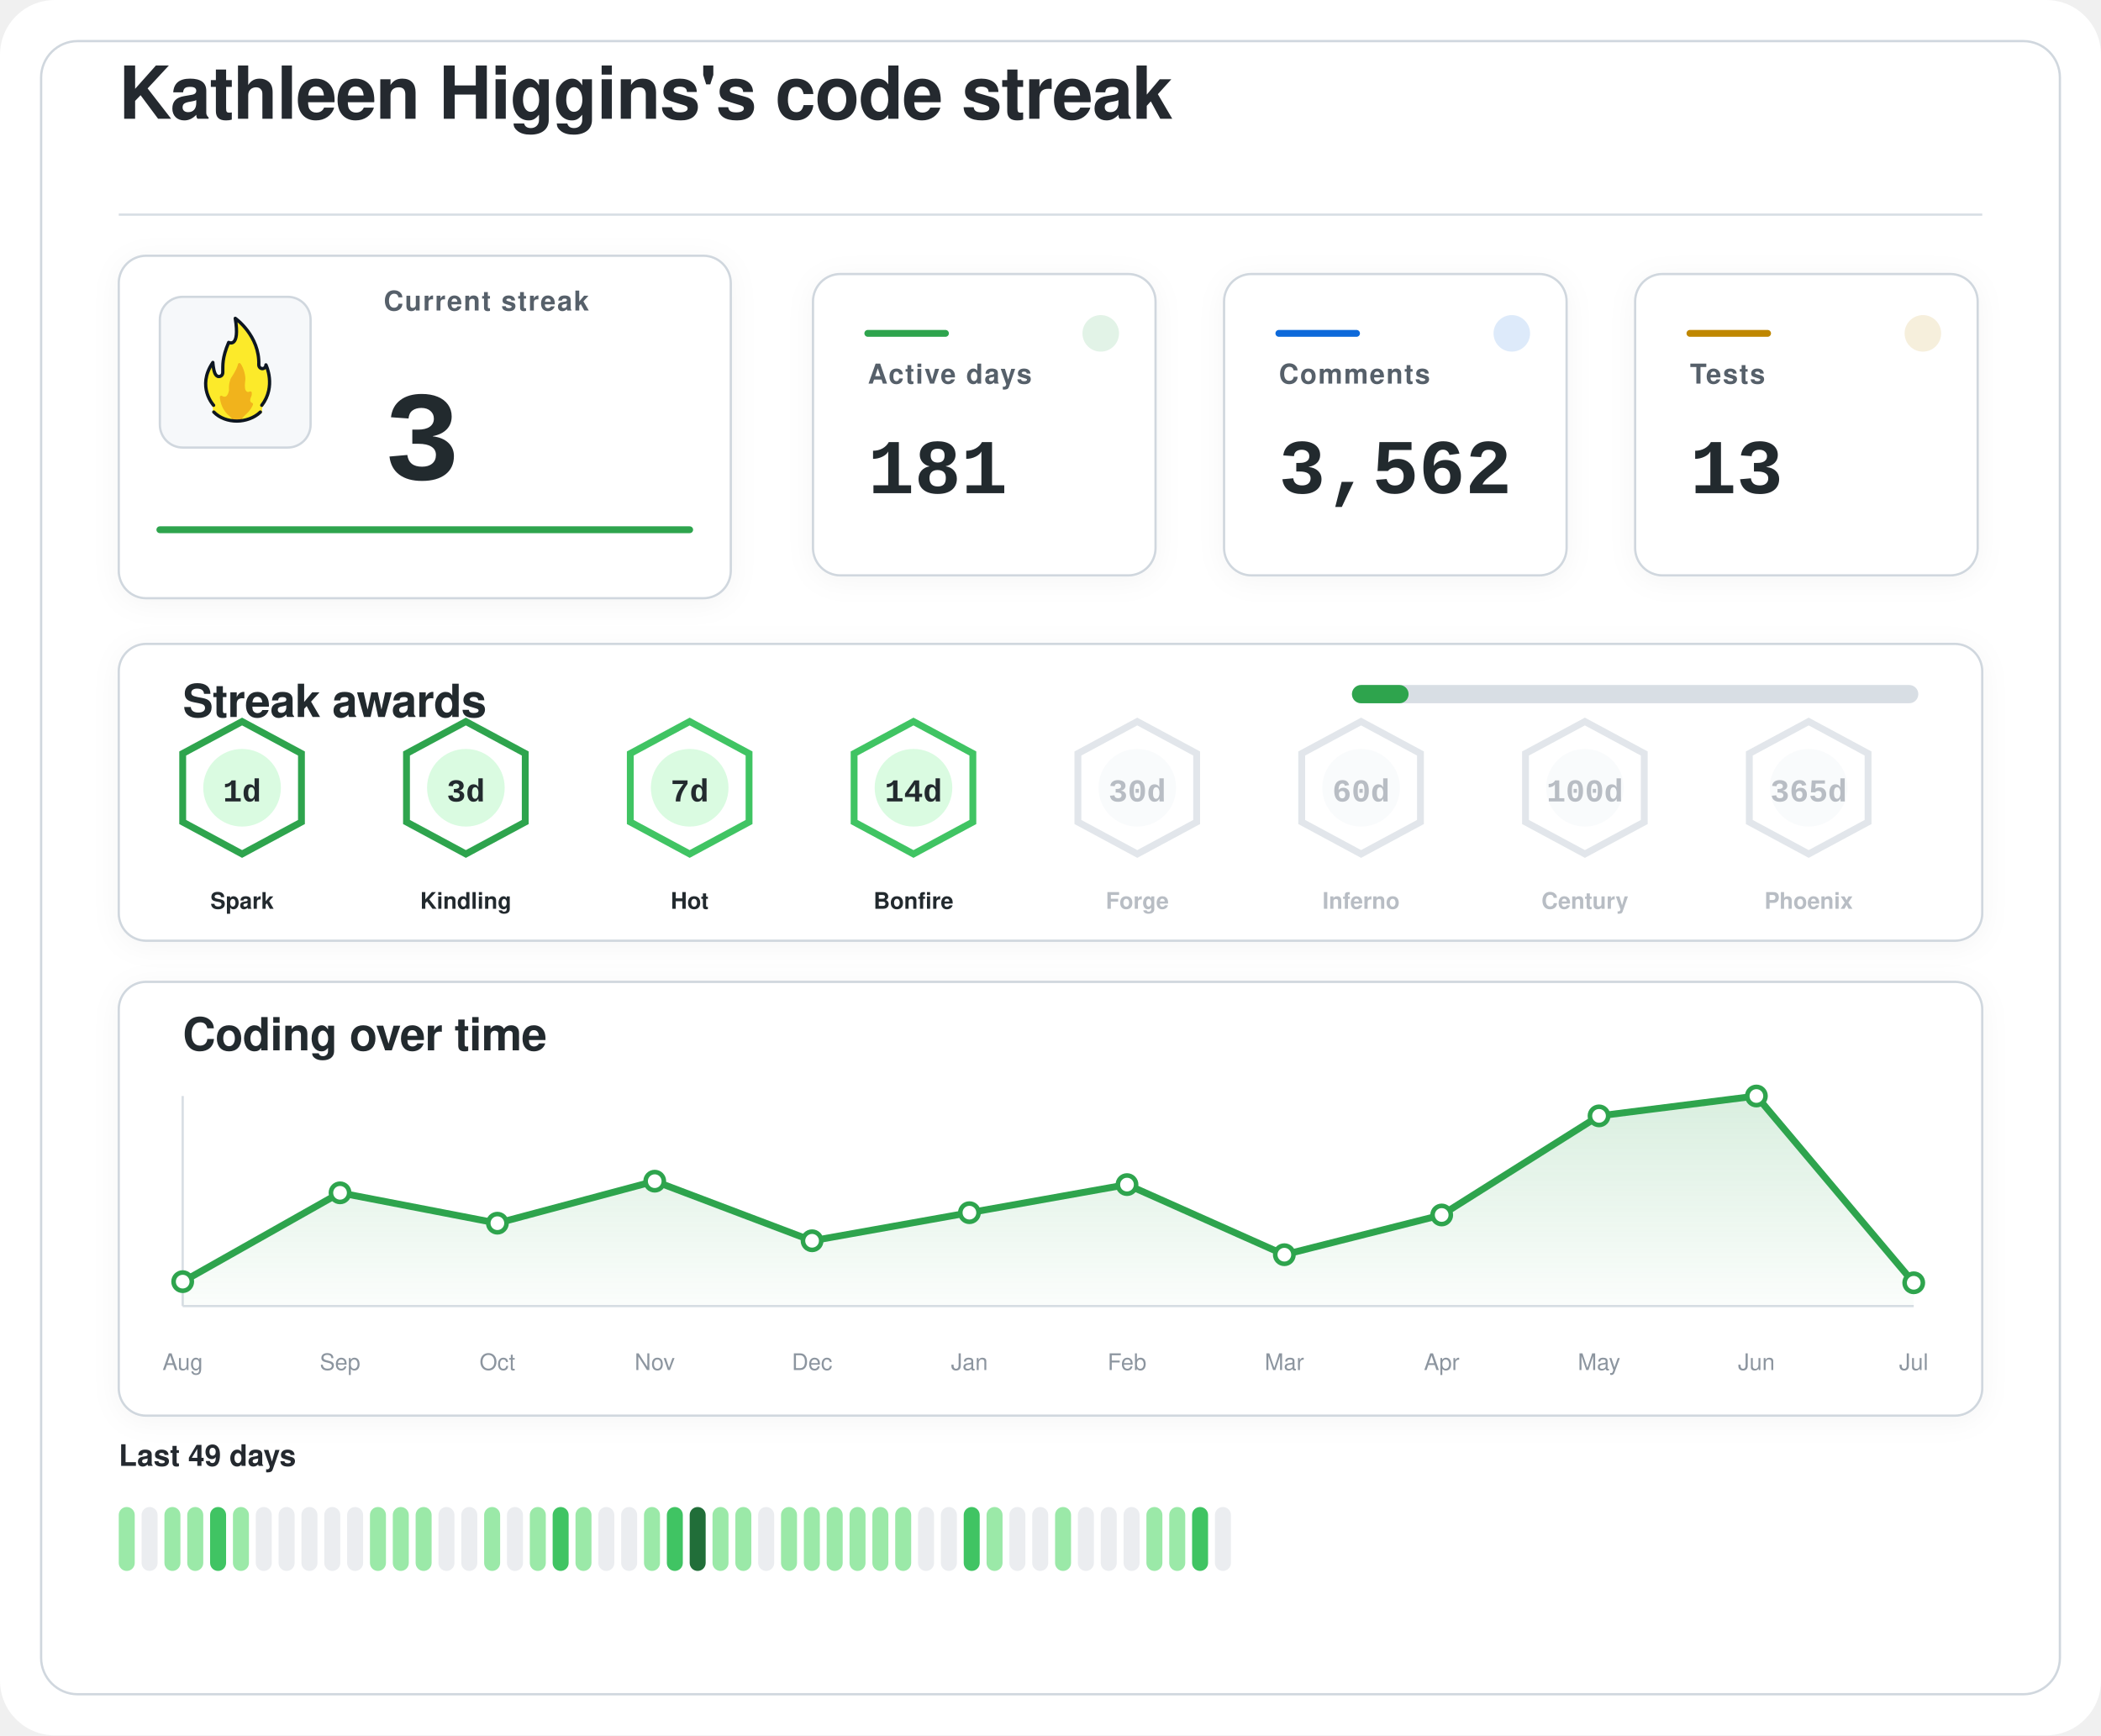
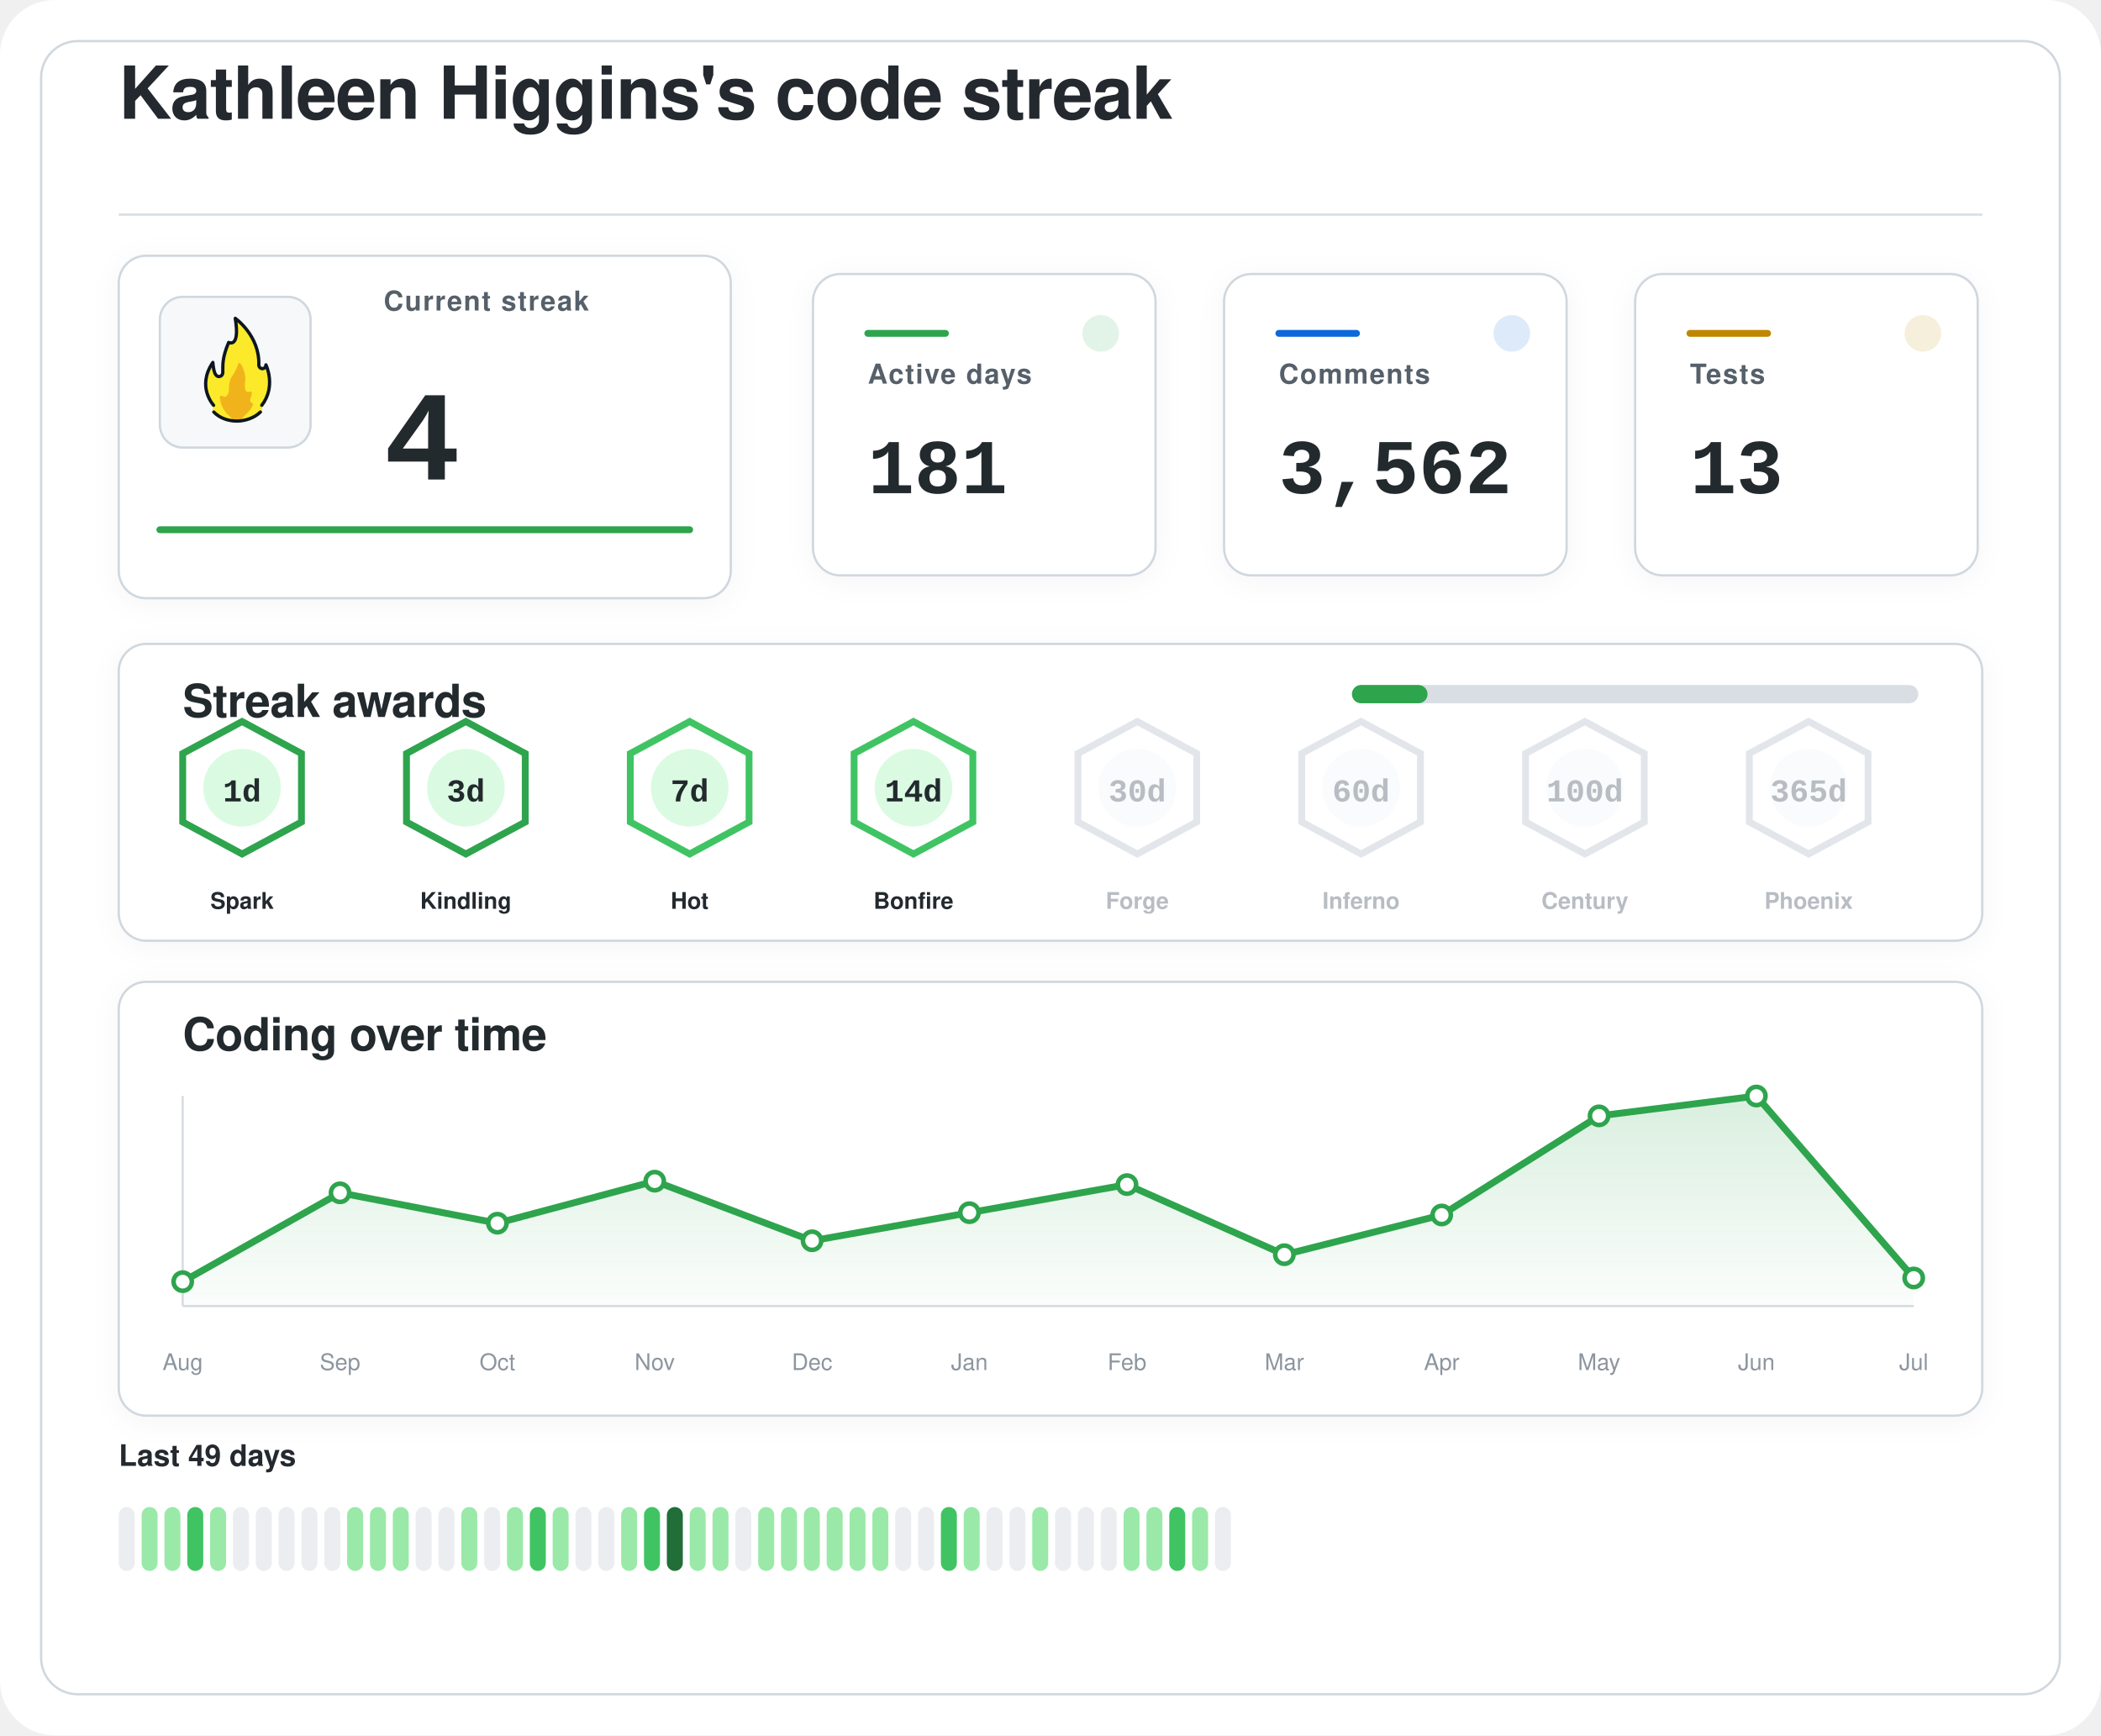
<svg xmlns="http://www.w3.org/2000/svg" width="920" height="760" viewBox="0 0 920 760" role="img" aria-labelledby="title desc">
  <defs>
    <filter id="softShadow" x="-20%" y="-20%" width="140%" height="140%">
      <feDropShadow dx="0" dy="2" stdDeviation="6" flood-color="#1f2328" flood-opacity="0.04" />
    </filter>
    <linearGradient id="chartWash" x1="0%" y1="0%" x2="0%" y2="100%">
      <stop offset="0%" stop-color="#2da44e" stop-opacity="0.18" />
      <stop offset="100%" stop-color="#2da44e" stop-opacity="0.02" />
    </linearGradient>
  </defs>
  <rect width="920" height="760" rx="24" fill="#ffffff" />
  <rect x="18" y="18" width="884" height="724" rx="16" fill="#ffffff" stroke="#d0d7de" stroke-width="1" />
  <g transform="translate(52 52)">
    <text x="0" y="0" fill="#24292f" font-family="-apple-system, BlinkMacSystemFont, 'Segoe UI', Helvetica, Arial, sans-serif" font-size="32" font-weight="600" letter-spacing="-0.4">
    Kathleen Higgins's code streak
  </text>
    <line x1="0" y1="42" x2="816" y2="42" stroke="#d8dee4" stroke-width="1" />
  </g>
  <g filter="url(#softShadow)">
    <rect x="52" y="112" width="268" height="150" rx="12" fill="#ffffff" stroke="#d0d7de" stroke-width="1" />
    <rect x="70" y="130" width="66" height="66" rx="10" fill="#f6f8fa" stroke="#d0d7de" stroke-width="1" />
    <g transform="translate(78 136) scale(0.7222)">
      <path fill="#FCEA2B" d="M51.334,58.302c7.563-9.789,4.032-21.872,2.446-25.569c-0.18-0.419-0.93-0.557-0.982-0.101c-0.122,1.08-0.406,2.361-2.004,1.974c-0.82-0.199-1.348-0.556-1.348-1.88c0.511-15.049-10.511-25.297-14.346-28.536c-0.51-0.431-1.267,0.029-1.159,0.704c2.456,15.335-1.608,14.285-3.099,13.819c-0.259-0.081-0.541,0.055-0.66,0.307c-4.588,9.701-3.411,14.265-3.519,17.445c0,0.257,0,0.687,0,0.958c0,1.746-1.415,2.582-2.561,2.071c-2.054-0.916-2.405-6.373-2.413-7.824c-0.004-0.683-0.809-0.879-1.202-0.332c-8.805,12.267-2.325,23.197-0.082,26.317c0.646,0.898,0.902,2.075,0.535,3.13c-0.041,0.118-0.09,0.235-0.146,0.349c-0.399,0.798,0.671,1.4,0.671,1.4c1.315,1.234,5.465,5.181,14.282,5.181c7.134-0,11.948-3.059,13.83-4.725c0.883-0.781,1.276-0.859,1.273-1.683C50.846,60.324,50.824,58.807,51.334,58.302" />
      <path fill="#F1B31C" d="M36.294,32.558c-0.295,1.461-1.32,4.002-4.207,8.35c-0.059,0.106-0.117,0.21-0.176,0.317c-0.309,0.689-1.355,3.341-1.062,7.051c-0,0.002-0.573,4.337-2.977,3.976c-0.509-0.077-0.921-0.251-1.254-0.477c-0.611-0.416-1.423,0.108-1.349,0.853c0.32,3.192,1.603,8.082,6.153,11.672c0,0,1.283,1.06,1.442,1.975c0.005,0.03,0.029,0.051,0.059,0.051l5.274,0c0.183,0,0.208-0.024,0.213-0.059c0.036-0.24,0.364-1.25,3.202-3.773c1.997-1.775,3.165-3.898,3.742-5.348c0.205-0.514-0.101-1.117-0.639-1.207c-0.344-0.057-0.713-0.36-1.013-1.184c-0.006-0.024-0.217-0.838,0.601-2.559c0.381-0.801,0.424-1.665,0.36-2.365c-0.058-0.632-0.723-0.998-1.282-0.716c-0.784,0.397-1.869,0.53-2.599-1.075c0,0-0.658-1.566-0.086-5.452c0.437-2.966-1.011-7.862-2.828-10.375C37.419,31.589,36.446,31.803,36.294,32.558z" />
      <path fill="none" stroke="#101820" stroke-linecap="round" stroke-linejoin="round" stroke-width="2" d="M21.63,61.556c3.479,3.611,8.67,5.475,13.992,5.475c5.055,0,10.708-1.962,14.241-5.468" />
      <path fill="none" stroke="#101820" stroke-linecap="round" stroke-linejoin="round" stroke-width="2" d="M21.511,57.456c0,0-10.532-11.201-0.455-25.979c0,0,0.197,4.059,1.255,6.582c0.483,1.036,1.212,1.957,2.349,1.957c1.335,0,2.418-0.897,2.418-2.571c0-0.26,0-0.672,0-0.918c0.105-3.1-0.525-7.666,3.571-17.19c0,0,7.037,3.784,3.991-14.612c0,0,14.88,10.442,14.276,28.217c0,1.269,0.968,2.298,2.162,2.298s2.162-1.029,2.162-2.298c0.075,0.134,6.322,13.078-2.514,24.515" />
    </g>
    <text x="168" y="136" fill="#57606a" font-family="-apple-system, BlinkMacSystemFont, 'Segoe UI', Helvetica, Arial, sans-serif" font-size="12" font-weight="600" letter-spacing="0.6">
    Current streak
  </text>
    <text x="168" y="210" fill="#24292f" font-family="ui-monospace, SFMono-Regular, 'SF Mono', Consolas, 'Liberation Mono', Menlo, monospace" font-size="56" font-weight="700">
-     3
+     4
  </text>
    <line x1="70" y1="232" x2="302" y2="232" stroke="#2da44e" stroke-width="3" stroke-linecap="round" />
  </g>
  <g filter="url(#softShadow)">
    <rect x="356" y="120" width="150" height="132" rx="12" fill="#ffffff" stroke="#d0d7de" stroke-width="1" />
    <circle cx="482" cy="146" r="8" fill="#2da44e" opacity="0.14" />
    <line x1="380" y1="146" x2="414" y2="146" stroke="#2da44e" stroke-width="3" stroke-linecap="round" />
    <text x="380" y="168" fill="#57606a" font-family="-apple-system, BlinkMacSystemFont, 'Segoe UI', Helvetica, Arial, sans-serif" font-size="12" font-weight="600" letter-spacing="0.6">
    Active days
  </text>
    <text x="380" y="216" fill="#24292f" font-family="ui-monospace, SFMono-Regular, 'SF Mono', Consolas, 'Liberation Mono', Menlo, monospace" font-size="34" font-weight="700">
    181
  </text>
  </g>
  <g filter="url(#softShadow)">
    <rect x="536" y="120" width="150" height="132" rx="12" fill="#ffffff" stroke="#d0d7de" stroke-width="1" />
    <circle cx="662" cy="146" r="8" fill="#0969da" opacity="0.14" />
    <line x1="560" y1="146" x2="594" y2="146" stroke="#0969da" stroke-width="3" stroke-linecap="round" />
    <text x="560" y="168" fill="#57606a" font-family="-apple-system, BlinkMacSystemFont, 'Segoe UI', Helvetica, Arial, sans-serif" font-size="12" font-weight="600" letter-spacing="0.6">
    Comments
  </text>
    <text x="560" y="216" fill="#24292f" font-family="ui-monospace, SFMono-Regular, 'SF Mono', Consolas, 'Liberation Mono', Menlo, monospace" font-size="34" font-weight="700">
    3,562
  </text>
  </g>
  <g filter="url(#softShadow)">
    <rect x="716" y="120" width="150" height="132" rx="12" fill="#ffffff" stroke="#d0d7de" stroke-width="1" />
    <circle cx="842" cy="146" r="8" fill="#bf8700" opacity="0.14" />
    <line x1="740" y1="146" x2="774" y2="146" stroke="#bf8700" stroke-width="3" stroke-linecap="round" />
    <text x="740" y="168" fill="#57606a" font-family="-apple-system, BlinkMacSystemFont, 'Segoe UI', Helvetica, Arial, sans-serif" font-size="12" font-weight="600" letter-spacing="0.6">
    Tests
  </text>
    <text x="740" y="216" fill="#24292f" font-family="ui-monospace, SFMono-Regular, 'SF Mono', Consolas, 'Liberation Mono', Menlo, monospace" font-size="34" font-weight="700">
    13
  </text>
  </g>
  <g filter="url(#softShadow)">
    <rect x="52" y="282" width="816" height="130" rx="12" fill="#ffffff" stroke="#d0d7de" stroke-width="1" />
    <text x="80" y="314" fill="#24292f" font-family="-apple-system, BlinkMacSystemFont, 'Segoe UI', Helvetica, Arial, sans-serif" font-size="20" font-weight="600" letter-spacing="-0.2">
    Streak awards
  </text>
    <rect x="592" y="300" width="248" height="8" rx="4" fill="#d8dee4" />
-     <rect x="592" y="300" width="24.8" height="8" rx="4" fill="#2da44e" />
+     <rect x="592" y="300" width="33.1" height="8" rx="4" fill="#2da44e" />
    <g opacity="1">
      <path d="M106 316 L132 330 L132 360 L106 374 L80 360 L80 330 Z" fill="#ffffff" stroke="#2da44e" stroke-width="3" />
      <circle cx="106" cy="345" r="17" fill="#dafbe1" />
      <text x="106" y="351" text-anchor="middle" fill="#24292f" font-family="ui-monospace, SFMono-Regular, 'SF Mono', Consolas, 'Liberation Mono', Menlo, monospace" font-size="14" font-weight="800">
    1d
  </text>
      <text x="106" y="398" text-anchor="middle" fill="#24292f" font-family="-apple-system, BlinkMacSystemFont, 'Segoe UI', Helvetica, Arial, sans-serif" font-size="10" font-weight="700">
    Spark
  </text>
    </g>
    <g opacity="1">
      <path d="M204 316 L230 330 L230 360 L204 374 L178 360 L178 330 Z" fill="#ffffff" stroke="#2da44e" stroke-width="3" />
      <circle cx="204" cy="345" r="17" fill="#dafbe1" />
      <text x="204" y="351" text-anchor="middle" fill="#24292f" font-family="ui-monospace, SFMono-Regular, 'SF Mono', Consolas, 'Liberation Mono', Menlo, monospace" font-size="14" font-weight="800">
    3d
  </text>
      <text x="204" y="398" text-anchor="middle" fill="#24292f" font-family="-apple-system, BlinkMacSystemFont, 'Segoe UI', Helvetica, Arial, sans-serif" font-size="10" font-weight="700">
    Kindling
  </text>
    </g>
    <g opacity="1">
      <path d="M302 316 L328 330 L328 360 L302 374 L276 360 L276 330 Z" fill="#ffffff" stroke="#40c463" stroke-width="3" />
      <circle cx="302" cy="345" r="17" fill="#dafbe1" />
      <text x="302" y="351" text-anchor="middle" fill="#24292f" font-family="ui-monospace, SFMono-Regular, 'SF Mono', Consolas, 'Liberation Mono', Menlo, monospace" font-size="14" font-weight="800">
    7d
  </text>
      <text x="302" y="398" text-anchor="middle" fill="#24292f" font-family="-apple-system, BlinkMacSystemFont, 'Segoe UI', Helvetica, Arial, sans-serif" font-size="10" font-weight="700">
    Hot
  </text>
    </g>
    <g opacity="1">
      <path d="M400 316 L426 330 L426 360 L400 374 L374 360 L374 330 Z" fill="#ffffff" stroke="#40c463" stroke-width="3" />
      <circle cx="400" cy="345" r="17" fill="#dafbe1" />
      <text x="400" y="351" text-anchor="middle" fill="#24292f" font-family="ui-monospace, SFMono-Regular, 'SF Mono', Consolas, 'Liberation Mono', Menlo, monospace" font-size="14" font-weight="800">
    14d
  </text>
      <text x="400" y="398" text-anchor="middle" fill="#24292f" font-family="-apple-system, BlinkMacSystemFont, 'Segoe UI', Helvetica, Arial, sans-serif" font-size="10" font-weight="700">
    Bonfire
  </text>
    </g>
    <g opacity="0.62">
      <path d="M498 316 L524 330 L524 360 L498 374 L472 360 L472 330 Z" fill="#ffffff" stroke="#d0d7de" stroke-width="3" />
      <circle cx="498" cy="345" r="17" fill="#f6f8fa" />
      <text x="498" y="351" text-anchor="middle" fill="#8c959f" font-family="ui-monospace, SFMono-Regular, 'SF Mono', Consolas, 'Liberation Mono', Menlo, monospace" font-size="14" font-weight="800">
    30d
  </text>
      <text x="498" y="398" text-anchor="middle" fill="#8c959f" font-family="-apple-system, BlinkMacSystemFont, 'Segoe UI', Helvetica, Arial, sans-serif" font-size="10" font-weight="700">
    Forge
  </text>
    </g>
    <g opacity="0.62">
      <path d="M596 316 L622 330 L622 360 L596 374 L570 360 L570 330 Z" fill="#ffffff" stroke="#d0d7de" stroke-width="3" />
      <circle cx="596" cy="345" r="17" fill="#f6f8fa" />
      <text x="596" y="351" text-anchor="middle" fill="#8c959f" font-family="ui-monospace, SFMono-Regular, 'SF Mono', Consolas, 'Liberation Mono', Menlo, monospace" font-size="14" font-weight="800">
    60d
  </text>
      <text x="596" y="398" text-anchor="middle" fill="#8c959f" font-family="-apple-system, BlinkMacSystemFont, 'Segoe UI', Helvetica, Arial, sans-serif" font-size="10" font-weight="700">
    Inferno
  </text>
    </g>
    <g opacity="0.62">
      <path d="M694 316 L720 330 L720 360 L694 374 L668 360 L668 330 Z" fill="#ffffff" stroke="#d0d7de" stroke-width="3" />
      <circle cx="694" cy="345" r="17" fill="#f6f8fa" />
      <text x="694" y="351" text-anchor="middle" fill="#8c959f" font-family="ui-monospace, SFMono-Regular, 'SF Mono', Consolas, 'Liberation Mono', Menlo, monospace" font-size="14" font-weight="800">
    100d
  </text>
      <text x="694" y="398" text-anchor="middle" fill="#8c959f" font-family="-apple-system, BlinkMacSystemFont, 'Segoe UI', Helvetica, Arial, sans-serif" font-size="10" font-weight="700">
    Century
  </text>
    </g>
    <g opacity="0.62">
      <path d="M792 316 L818 330 L818 360 L792 374 L766 360 L766 330 Z" fill="#ffffff" stroke="#d0d7de" stroke-width="3" />
      <circle cx="792" cy="345" r="17" fill="#f6f8fa" />
      <text x="792" y="351" text-anchor="middle" fill="#8c959f" font-family="ui-monospace, SFMono-Regular, 'SF Mono', Consolas, 'Liberation Mono', Menlo, monospace" font-size="14" font-weight="800">
    365d
  </text>
      <text x="792" y="398" text-anchor="middle" fill="#8c959f" font-family="-apple-system, BlinkMacSystemFont, 'Segoe UI', Helvetica, Arial, sans-serif" font-size="10" font-weight="700">
    Phoenix
  </text>
    </g>
  </g>
  <g filter="url(#softShadow)">
    <rect x="52" y="430" width="816" height="190" rx="12" fill="#ffffff" stroke="#d0d7de" stroke-width="1" />
    <text x="80" y="460" fill="#24292f" font-family="-apple-system, BlinkMacSystemFont, 'Segoe UI', Helvetica, Arial, sans-serif" font-size="20" font-weight="600" letter-spacing="-0.2">
    Coding over time
  </text>
    <line x1="80" y1="572" x2="838" y2="572" stroke="#d8dee4" stroke-width="1" />
    <line x1="80" y1="480" x2="80" y2="572" stroke="#d8dee4" stroke-width="1" />
-     <path d="M 80,572 L 80.0,561.3 L 148.9,522.4 L 217.8,535.7 L 286.7,517.3 L 355.6,543.4 L 424.5,531.1 L 493.5,518.8 L 562.4,549.5 L 631.3,532.1 L 700.2,488.7 L 769.1,480.0 L 838.0,561.8 L 838,572 Z" fill="url(#chartWash)" />
-     <polyline points="80.0,561.3 148.9,522.4 217.8,535.7 286.7,517.3 355.6,543.4 424.5,531.1 493.5,518.8 562.4,549.5 631.3,532.1 700.2,488.7 769.1,480.0 838.0,561.8" fill="none" stroke="#2da44e" stroke-width="3" stroke-linecap="round" stroke-linejoin="round" />
+     <path d="M 80,572 L 80.0,561.3 L 148.9,522.4 L 217.8,535.7 L 286.7,517.3 L 355.6,543.4 L 424.5,531.1 L 493.5,518.8 L 562.4,549.5 L 631.3,532.1 L 700.2,488.7 L 769.1,480.0 L 838.0,559.7 L 838,572 Z" fill="url(#chartWash)" />
+     <polyline points="80.0,561.3 148.9,522.4 217.8,535.7 286.7,517.3 355.6,543.4 424.5,531.1 493.5,518.8 562.4,549.5 631.3,532.1 700.2,488.7 769.1,480.0 838.0,559.7" fill="none" stroke="#2da44e" stroke-width="3" stroke-linecap="round" stroke-linejoin="round" />
    <circle cx="80.0" cy="561.3" r="4" fill="#ffffff" stroke="#2da44e" stroke-width="2" />
    <circle cx="148.9" cy="522.4" r="4" fill="#ffffff" stroke="#2da44e" stroke-width="2" />
    <circle cx="217.8" cy="535.7" r="4" fill="#ffffff" stroke="#2da44e" stroke-width="2" />
    <circle cx="286.7" cy="517.3" r="4" fill="#ffffff" stroke="#2da44e" stroke-width="2" />
    <circle cx="355.6" cy="543.4" r="4" fill="#ffffff" stroke="#2da44e" stroke-width="2" />
    <circle cx="424.5" cy="531.1" r="4" fill="#ffffff" stroke="#2da44e" stroke-width="2" />
    <circle cx="493.5" cy="518.8" r="4" fill="#ffffff" stroke="#2da44e" stroke-width="2" />
    <circle cx="562.4" cy="549.5" r="4" fill="#ffffff" stroke="#2da44e" stroke-width="2" />
    <circle cx="631.3" cy="532.1" r="4" fill="#ffffff" stroke="#2da44e" stroke-width="2" />
    <circle cx="700.2" cy="488.7" r="4" fill="#ffffff" stroke="#2da44e" stroke-width="2" />
    <circle cx="769.1" cy="480.0" r="4" fill="#ffffff" stroke="#2da44e" stroke-width="2" />
-     <circle cx="838.0" cy="561.8" r="4" fill="#ffffff" stroke="#2da44e" stroke-width="2" />
+     <circle cx="838.0" cy="559.7" r="4" fill="#ffffff" stroke="#2da44e" stroke-width="2" />
    <text x="80.0" y="600" text-anchor="middle" fill="#8c959f" font-family="-apple-system, BlinkMacSystemFont, 'Segoe UI', Helvetica, Arial, sans-serif" font-size="10">Aug</text>
    <text x="148.9" y="600" text-anchor="middle" fill="#8c959f" font-family="-apple-system, BlinkMacSystemFont, 'Segoe UI', Helvetica, Arial, sans-serif" font-size="10">Sep</text>
    <text x="217.8" y="600" text-anchor="middle" fill="#8c959f" font-family="-apple-system, BlinkMacSystemFont, 'Segoe UI', Helvetica, Arial, sans-serif" font-size="10">Oct</text>
    <text x="286.7" y="600" text-anchor="middle" fill="#8c959f" font-family="-apple-system, BlinkMacSystemFont, 'Segoe UI', Helvetica, Arial, sans-serif" font-size="10">Nov</text>
    <text x="355.6" y="600" text-anchor="middle" fill="#8c959f" font-family="-apple-system, BlinkMacSystemFont, 'Segoe UI', Helvetica, Arial, sans-serif" font-size="10">Dec</text>
    <text x="424.5" y="600" text-anchor="middle" fill="#8c959f" font-family="-apple-system, BlinkMacSystemFont, 'Segoe UI', Helvetica, Arial, sans-serif" font-size="10">Jan</text>
    <text x="493.5" y="600" text-anchor="middle" fill="#8c959f" font-family="-apple-system, BlinkMacSystemFont, 'Segoe UI', Helvetica, Arial, sans-serif" font-size="10">Feb</text>
    <text x="562.4" y="600" text-anchor="middle" fill="#8c959f" font-family="-apple-system, BlinkMacSystemFont, 'Segoe UI', Helvetica, Arial, sans-serif" font-size="10">Mar</text>
    <text x="631.3" y="600" text-anchor="middle" fill="#8c959f" font-family="-apple-system, BlinkMacSystemFont, 'Segoe UI', Helvetica, Arial, sans-serif" font-size="10">Apr</text>
    <text x="700.2" y="600" text-anchor="middle" fill="#8c959f" font-family="-apple-system, BlinkMacSystemFont, 'Segoe UI', Helvetica, Arial, sans-serif" font-size="10">May</text>
    <text x="769.1" y="600" text-anchor="middle" fill="#8c959f" font-family="-apple-system, BlinkMacSystemFont, 'Segoe UI', Helvetica, Arial, sans-serif" font-size="10">Jun</text>
    <text x="838.0" y="600" text-anchor="middle" fill="#8c959f" font-family="-apple-system, BlinkMacSystemFont, 'Segoe UI', Helvetica, Arial, sans-serif" font-size="10">Jul</text>
  </g>
  <g>
    <text x="52" y="642" fill="#24292f" font-family="-apple-system, BlinkMacSystemFont, 'Segoe UI', Helvetica, Arial, sans-serif" font-size="13" font-weight="600">
    Last 49 days
  </text>
-     <rect x="52" y="660" width="7" height="28" rx="3.5" fill="#9be9a8" />
-     <rect x="62" y="660" width="7" height="28" rx="3.5" fill="#ebedf0" />
+     <rect x="52" y="660" width="7" height="28" rx="3.5" fill="#ebedf0" />
+     <rect x="62" y="660" width="7" height="28" rx="3.5" fill="#9be9a8" />
    <rect x="72" y="660" width="7" height="28" rx="3.5" fill="#9be9a8" />
-     <rect x="82" y="660" width="7" height="28" rx="3.5" fill="#9be9a8" />
-     <rect x="92" y="660" width="7" height="28" rx="3.5" fill="#40c463" />
-     <rect x="102" y="660" width="7" height="28" rx="3.5" fill="#9be9a8" />
+     <rect x="82" y="660" width="7" height="28" rx="3.5" fill="#40c463" />
+     <rect x="92" y="660" width="7" height="28" rx="3.5" fill="#9be9a8" />
+     <rect x="102" y="660" width="7" height="28" rx="3.5" fill="#ebedf0" />
    <rect x="112" y="660" width="7" height="28" rx="3.5" fill="#ebedf0" />
    <rect x="122" y="660" width="7" height="28" rx="3.5" fill="#ebedf0" />
    <rect x="132" y="660" width="7" height="28" rx="3.5" fill="#ebedf0" />
    <rect x="142" y="660" width="7" height="28" rx="3.5" fill="#ebedf0" />
-     <rect x="152" y="660" width="7" height="28" rx="3.5" fill="#ebedf0" />
+     <rect x="152" y="660" width="7" height="28" rx="3.5" fill="#9be9a8" />
    <rect x="162" y="660" width="7" height="28" rx="3.5" fill="#9be9a8" />
    <rect x="172" y="660" width="7" height="28" rx="3.5" fill="#9be9a8" />
-     <rect x="182" y="660" width="7" height="28" rx="3.5" fill="#9be9a8" />
+     <rect x="182" y="660" width="7" height="28" rx="3.5" fill="#ebedf0" />
    <rect x="192" y="660" width="7" height="28" rx="3.5" fill="#ebedf0" />
-     <rect x="202" y="660" width="7" height="28" rx="3.5" fill="#ebedf0" />
-     <rect x="212" y="660" width="7" height="28" rx="3.5" fill="#9be9a8" />
-     <rect x="222" y="660" width="7" height="28" rx="3.5" fill="#ebedf0" />
-     <rect x="232" y="660" width="7" height="28" rx="3.5" fill="#9be9a8" />
-     <rect x="242" y="660" width="7" height="28" rx="3.5" fill="#40c463" />
-     <rect x="252" y="660" width="7" height="28" rx="3.5" fill="#9be9a8" />
+     <rect x="202" y="660" width="7" height="28" rx="3.5" fill="#9be9a8" />
+     <rect x="212" y="660" width="7" height="28" rx="3.5" fill="#ebedf0" />
+     <rect x="222" y="660" width="7" height="28" rx="3.5" fill="#9be9a8" />
+     <rect x="232" y="660" width="7" height="28" rx="3.5" fill="#40c463" />
+     <rect x="242" y="660" width="7" height="28" rx="3.5" fill="#9be9a8" />
+     <rect x="252" y="660" width="7" height="28" rx="3.5" fill="#ebedf0" />
    <rect x="262" y="660" width="7" height="28" rx="3.5" fill="#ebedf0" />
-     <rect x="272" y="660" width="7" height="28" rx="3.5" fill="#ebedf0" />
-     <rect x="282" y="660" width="7" height="28" rx="3.5" fill="#9be9a8" />
-     <rect x="292" y="660" width="7" height="28" rx="3.5" fill="#40c463" />
-     <rect x="302" y="660" width="7" height="28" rx="3.5" fill="#216e39" />
+     <rect x="272" y="660" width="7" height="28" rx="3.5" fill="#9be9a8" />
+     <rect x="282" y="660" width="7" height="28" rx="3.5" fill="#40c463" />
+     <rect x="292" y="660" width="7" height="28" rx="3.5" fill="#216e39" />
+     <rect x="302" y="660" width="7" height="28" rx="3.5" fill="#9be9a8" />
    <rect x="312" y="660" width="7" height="28" rx="3.5" fill="#9be9a8" />
-     <rect x="322" y="660" width="7" height="28" rx="3.5" fill="#9be9a8" />
-     <rect x="332" y="660" width="7" height="28" rx="3.5" fill="#ebedf0" />
+     <rect x="322" y="660" width="7" height="28" rx="3.5" fill="#ebedf0" />
+     <rect x="332" y="660" width="7" height="28" rx="3.5" fill="#9be9a8" />
    <rect x="342" y="660" width="7" height="28" rx="3.5" fill="#9be9a8" />
    <rect x="352" y="660" width="7" height="28" rx="3.5" fill="#9be9a8" />
    <rect x="362" y="660" width="7" height="28" rx="3.5" fill="#9be9a8" />
    <rect x="372" y="660" width="7" height="28" rx="3.5" fill="#9be9a8" />
    <rect x="382" y="660" width="7" height="28" rx="3.5" fill="#9be9a8" />
-     <rect x="392" y="660" width="7" height="28" rx="3.5" fill="#9be9a8" />
+     <rect x="392" y="660" width="7" height="28" rx="3.5" fill="#ebedf0" />
    <rect x="402" y="660" width="7" height="28" rx="3.5" fill="#ebedf0" />
-     <rect x="412" y="660" width="7" height="28" rx="3.5" fill="#ebedf0" />
-     <rect x="422" y="660" width="7" height="28" rx="3.5" fill="#40c463" />
-     <rect x="432" y="660" width="7" height="28" rx="3.5" fill="#9be9a8" />
+     <rect x="412" y="660" width="7" height="28" rx="3.5" fill="#40c463" />
+     <rect x="422" y="660" width="7" height="28" rx="3.5" fill="#9be9a8" />
+     <rect x="432" y="660" width="7" height="28" rx="3.5" fill="#ebedf0" />
    <rect x="442" y="660" width="7" height="28" rx="3.5" fill="#ebedf0" />
-     <rect x="452" y="660" width="7" height="28" rx="3.5" fill="#ebedf0" />
-     <rect x="462" y="660" width="7" height="28" rx="3.5" fill="#9be9a8" />
+     <rect x="452" y="660" width="7" height="28" rx="3.5" fill="#9be9a8" />
+     <rect x="462" y="660" width="7" height="28" rx="3.5" fill="#ebedf0" />
    <rect x="472" y="660" width="7" height="28" rx="3.5" fill="#ebedf0" />
    <rect x="482" y="660" width="7" height="28" rx="3.5" fill="#ebedf0" />
-     <rect x="492" y="660" width="7" height="28" rx="3.5" fill="#ebedf0" />
+     <rect x="492" y="660" width="7" height="28" rx="3.5" fill="#9be9a8" />
    <rect x="502" y="660" width="7" height="28" rx="3.5" fill="#9be9a8" />
-     <rect x="512" y="660" width="7" height="28" rx="3.5" fill="#9be9a8" />
-     <rect x="522" y="660" width="7" height="28" rx="3.5" fill="#40c463" />
+     <rect x="512" y="660" width="7" height="28" rx="3.5" fill="#40c463" />
+     <rect x="522" y="660" width="7" height="28" rx="3.5" fill="#9be9a8" />
    <rect x="532" y="660" width="7" height="28" rx="3.5" fill="#ebedf0" />
  </g>
</svg>
